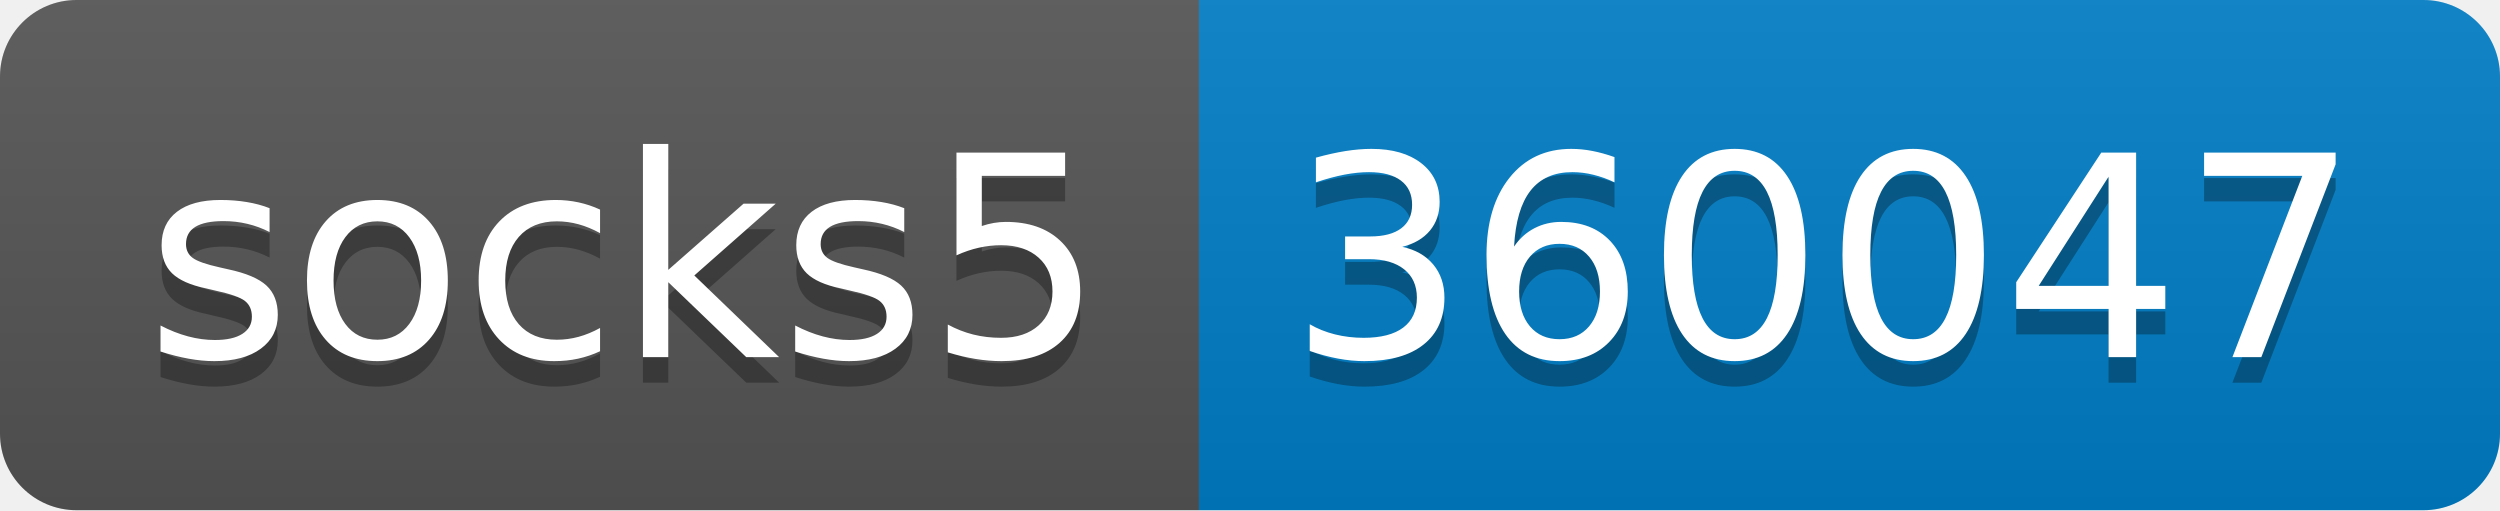
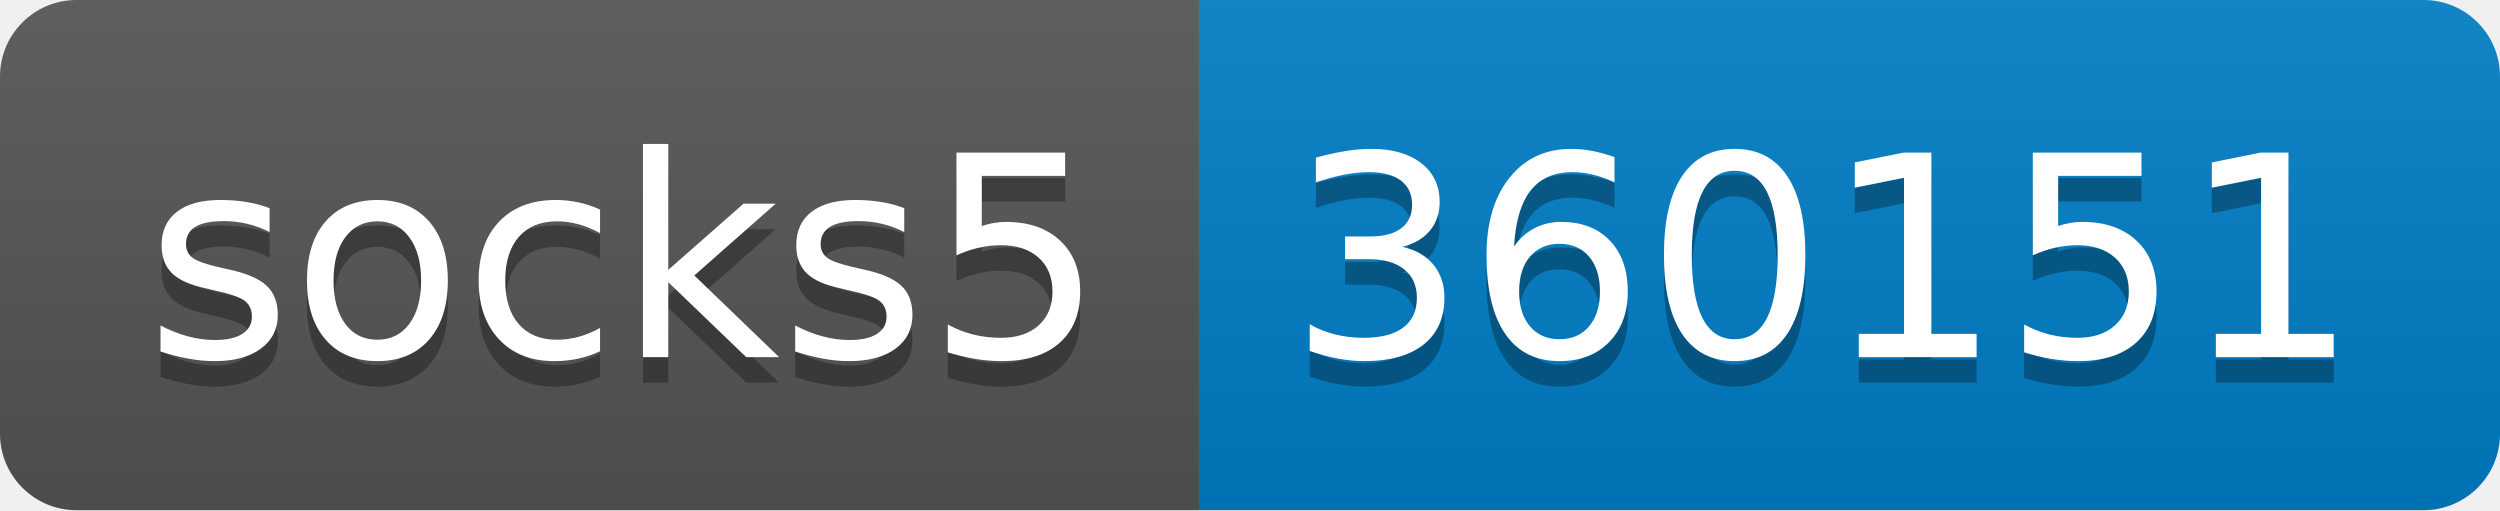
- <svg xmlns="http://www.w3.org/2000/svg" width="98" height="20" role="img" aria-label="socks5: 360047">
+ <svg xmlns="http://www.w3.org/2000/svg" width="98" height="20" role="img" aria-label="socks5: 360151">
  <linearGradient id="s" x2="0" y2="100%">
    <stop offset="0" stop-color="#bbb" stop-opacity=".1" />
    <stop offset="1" stop-opacity=".1" />
  </linearGradient>
  <clipPath id="r">
    <rect width="98" height="20" rx="3" fill="#fff" />
  </clipPath>
  <g clip-path="url(#r)">
    <rect width="47" height="20" fill="#555" />
    <rect x="47" width="51" height="20" fill="#007ec6" />
    <rect width="98" height="20" fill="url(#s)" />
  </g>
  <g fill="#fff" text-anchor="middle" font-family="Verdana,Geneva,DejaVu Sans,sans-serif" text-rendering="geometricPrecision" font-size="110">
    <text aria-hidden="true" x="245" y="150" fill="#010101" fill-opacity=".3" transform="scale(.1)" textLength="370">socks5</text>
    <text x="245" y="140" transform="scale(.1)" fill="#fff" textLength="370">socks5</text>
-     <text aria-hidden="true" x="715" y="150" fill="#010101" fill-opacity=".3" transform="scale(.1)" textLength="410">360047</text>
-     <text x="715" y="140" transform="scale(.1)" fill="#fff" textLength="410">360047</text>
+     <text aria-hidden="true" x="715" y="150" fill="#010101" fill-opacity=".3" transform="scale(.1)" textLength="410">360151</text>
+     <text x="715" y="140" transform="scale(.1)" fill="#fff" textLength="410">360151</text>
  </g>
</svg>
